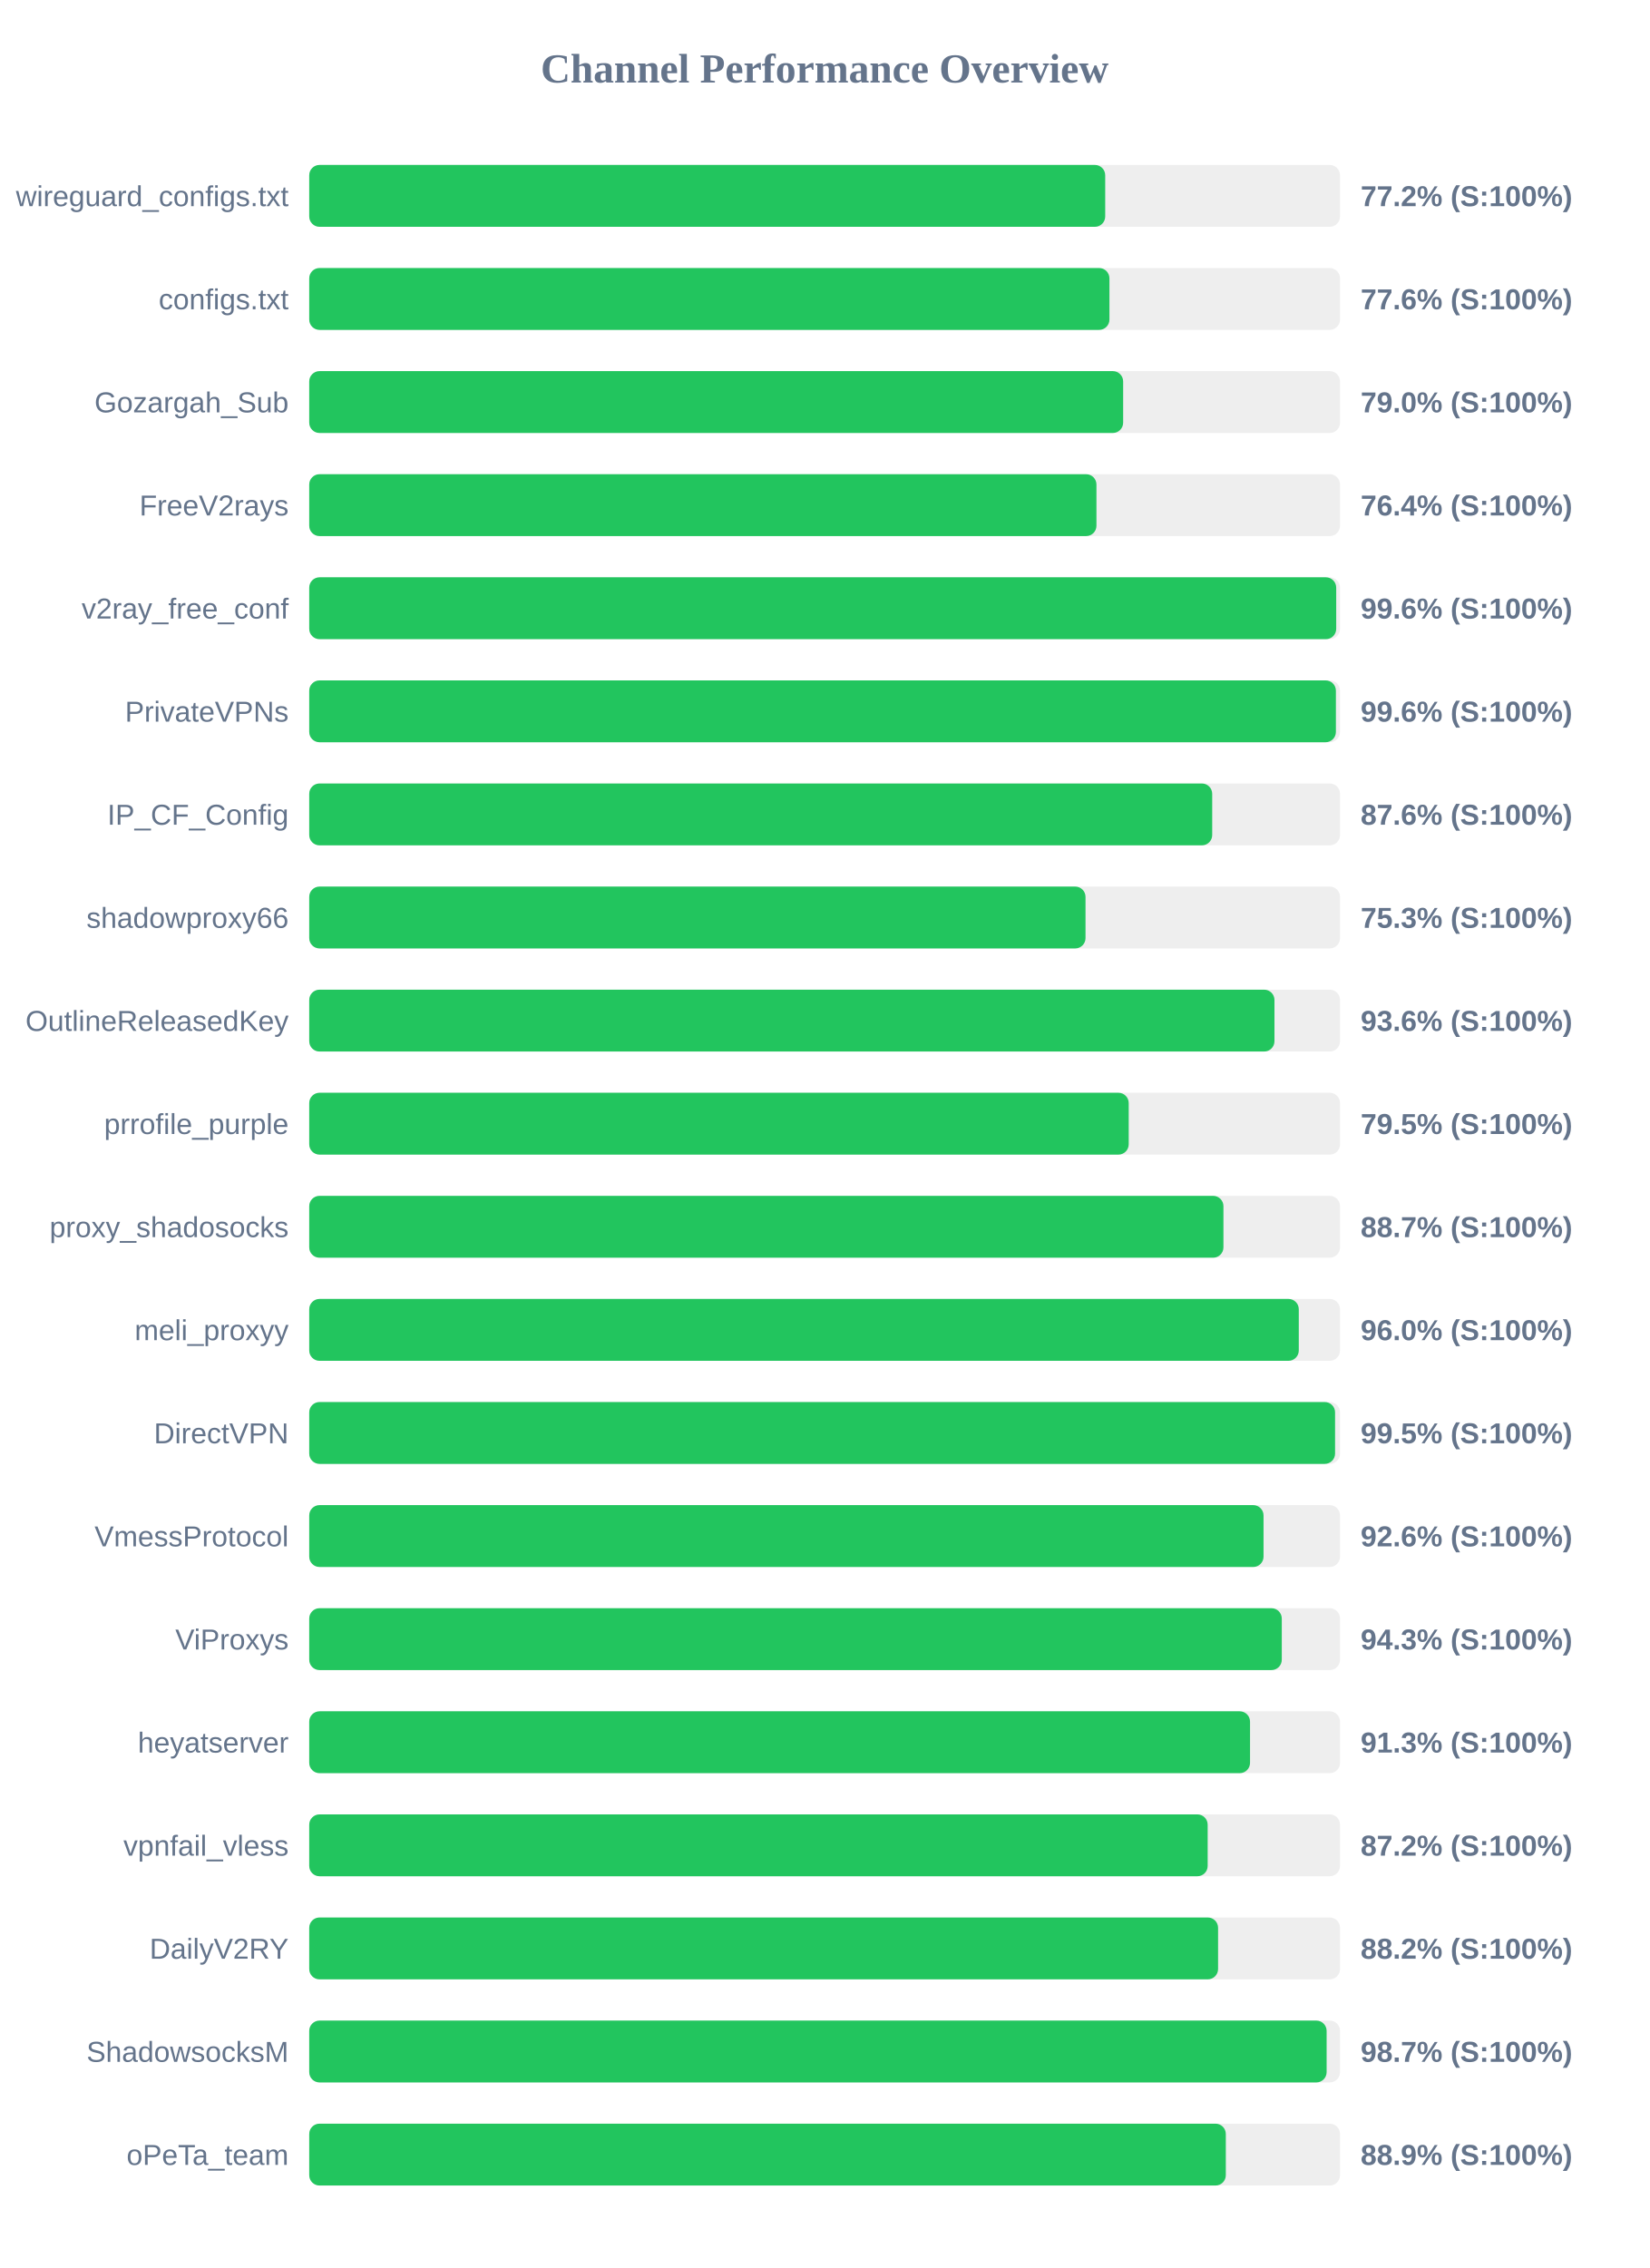
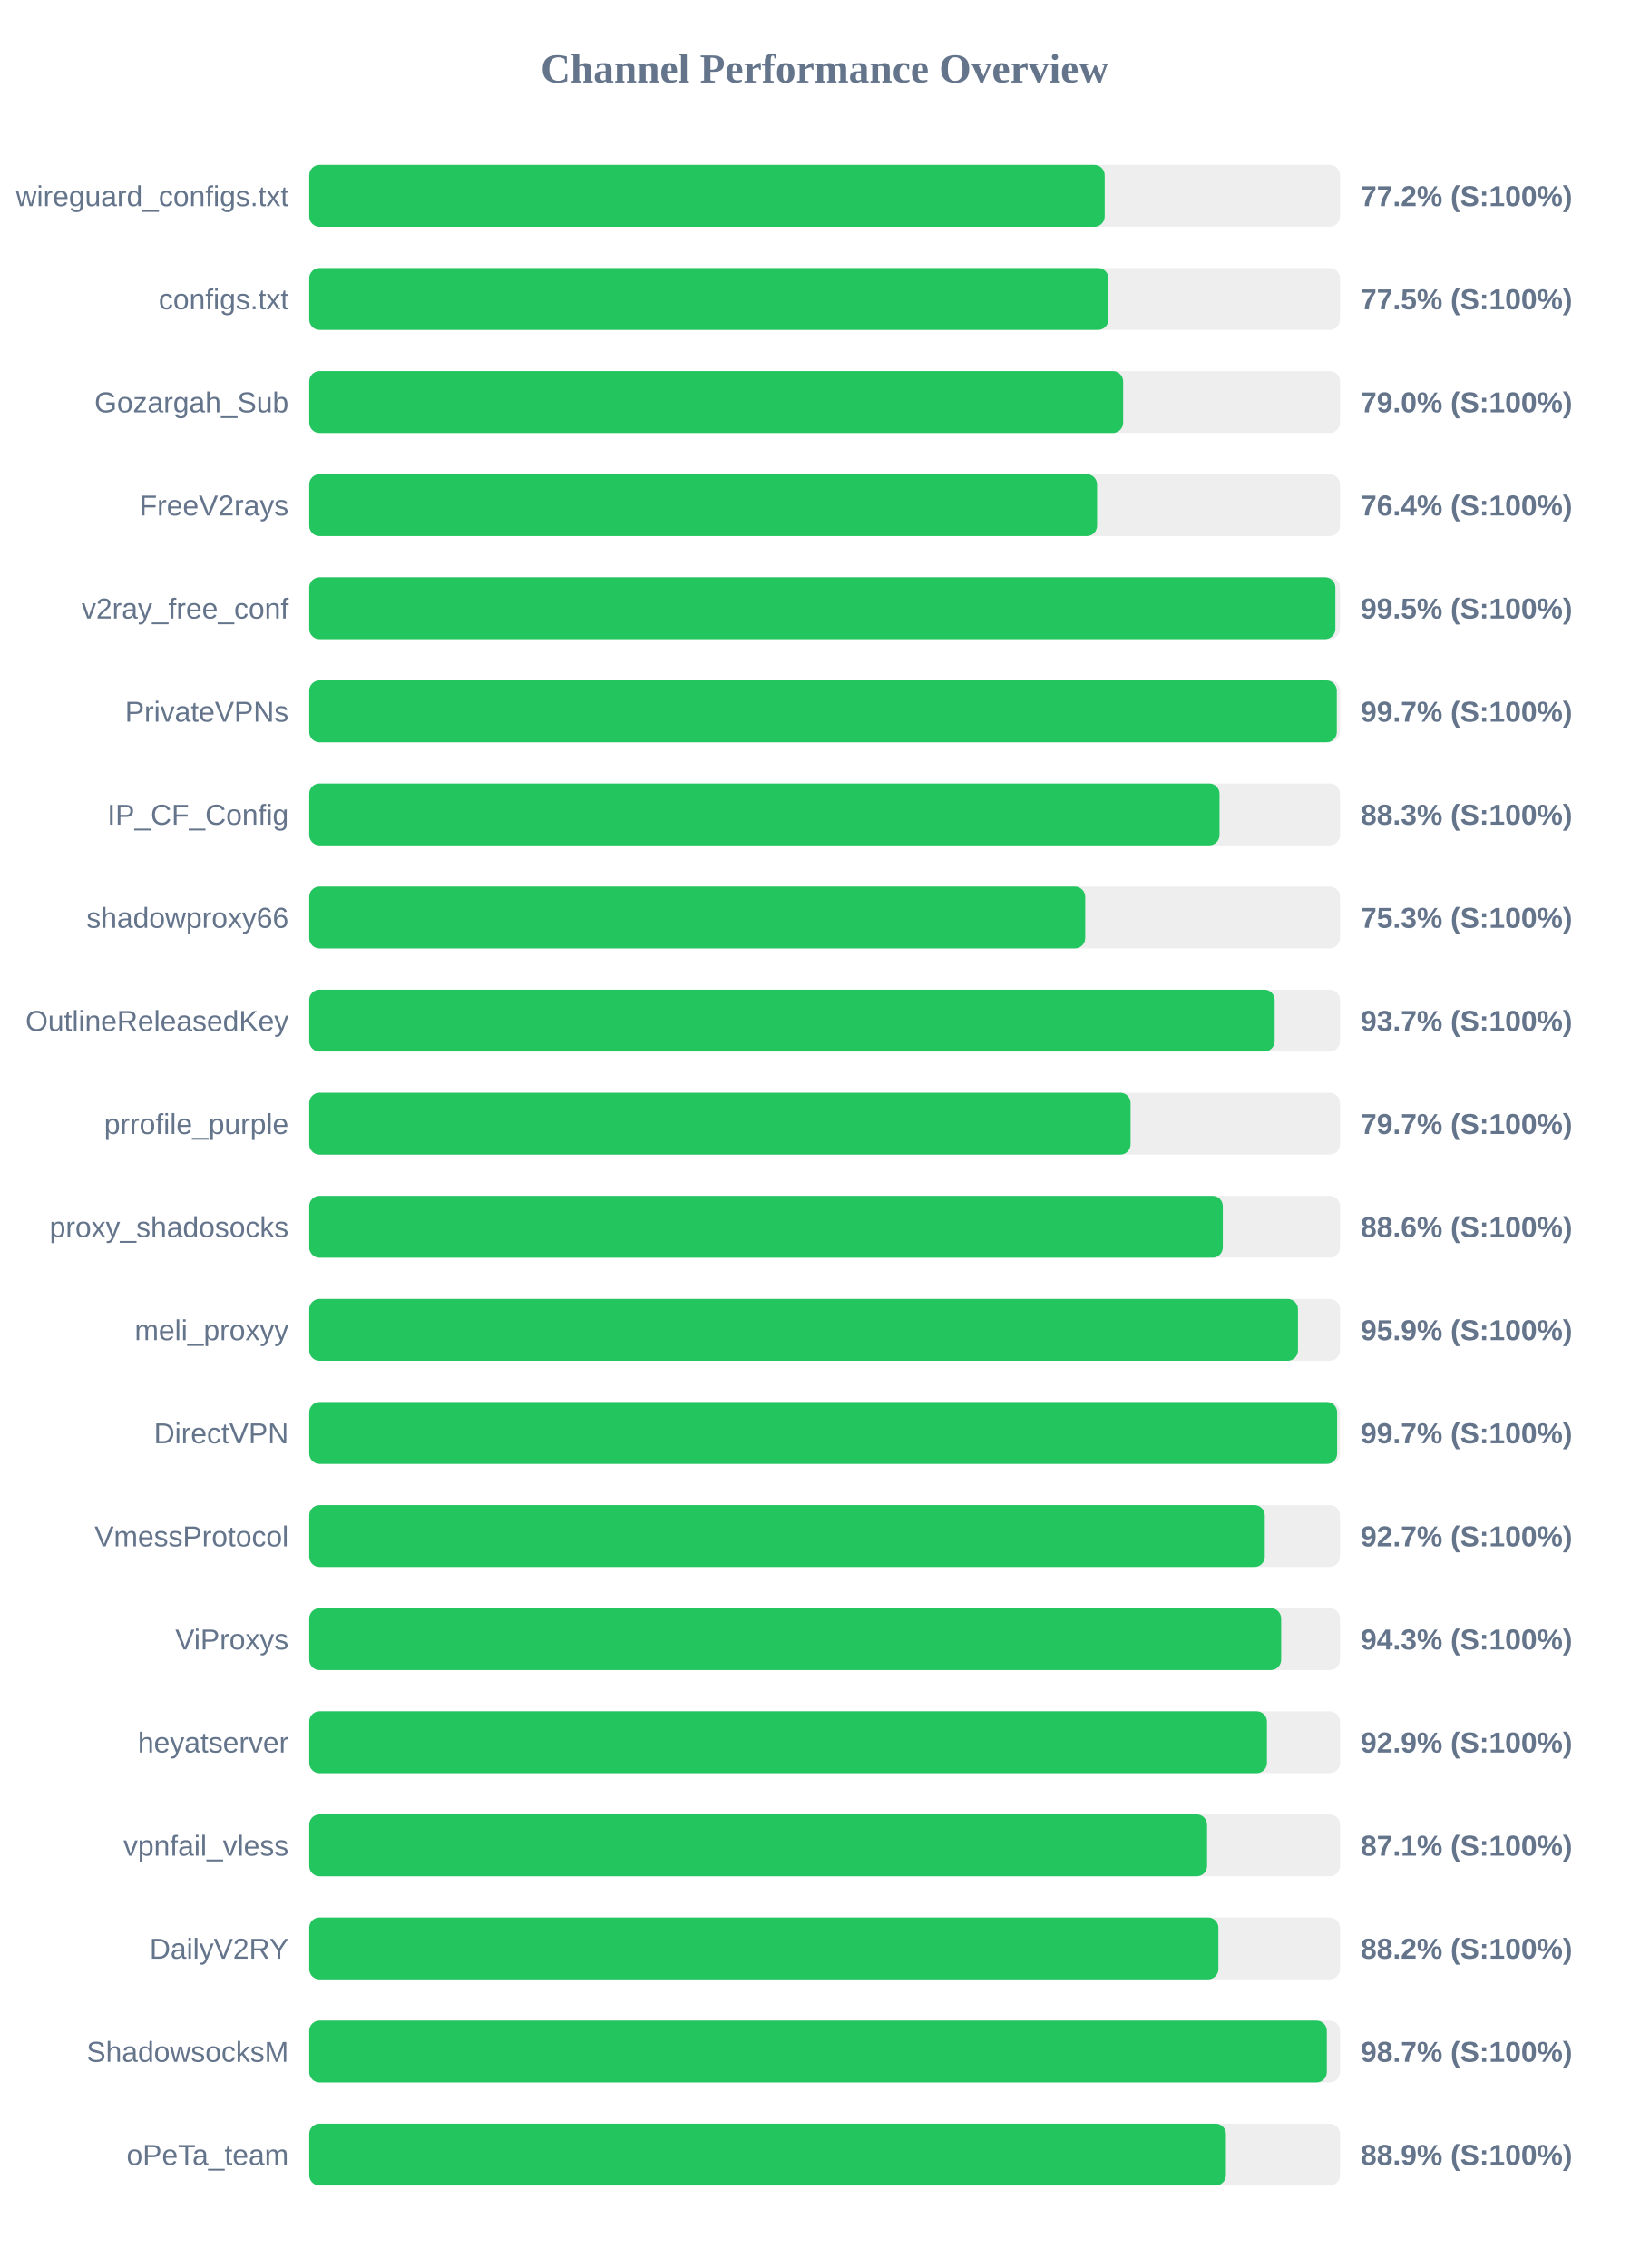
<svg xmlns="http://www.w3.org/2000/svg" width="800" height="1100" version="1.1">
  <style>
        .row { font: 14px Arial; fill: #64748b; }
        .score { font: bold 14px Arial; fill: #64748b; }
    </style>
  <text x="400" y="40" text-anchor="middle" font-size="20px" font-weight="bold" fill="#64748b">Channel Performance Overview</text>
  <rect x="150" y="80" width="500" height="30" fill="#eee" rx="5" />
-   <rect x="150" y="80" width="386.1" height="30" fill="#22c55e" rx="5" />
+   <rect x="150" y="80" width="385.85" height="30" fill="#22c55e" rx="5" />
  <text x="140" y="100" text-anchor="end" class="row">wireguard_configs.txt</text>
  <text x="660" y="100" text-anchor="start" class="score">77.2% (S:100%)</text>
  <rect x="150" y="130" width="500" height="30" fill="#eee" rx="5" />
-   <rect x="150" y="130" width="388.15" height="30" fill="#22c55e" rx="5" />
+   <rect x="150" y="130" width="387.65" height="30" fill="#22c55e" rx="5" />
  <text x="140" y="150" text-anchor="end" class="row">configs.txt</text>
-   <text x="660" y="150" text-anchor="start" class="score">77.6% (S:100%)</text>
+   <text x="660" y="150" text-anchor="start" class="score">77.5% (S:100%)</text>
  <rect x="150" y="180" width="500" height="30" fill="#eee" rx="5" />
  <rect x="150" y="180" width="394.8" height="30" fill="#22c55e" rx="5" />
  <text x="140" y="200" text-anchor="end" class="row">Gozargah_Sub</text>
  <text x="660" y="200" text-anchor="start" class="score">79.0% (S:100%)</text>
  <rect x="150" y="230" width="500" height="30" fill="#eee" rx="5" />
-   <rect x="150" y="230" width="381.85" height="30" fill="#22c55e" rx="5" />
+   <rect x="150" y="230" width="382.15" height="30" fill="#22c55e" rx="5" />
  <text x="140" y="250" text-anchor="end" class="row">FreeV2rays</text>
  <text x="660" y="250" text-anchor="start" class="score">76.4% (S:100%)</text>
  <rect x="150" y="280" width="500" height="30" fill="#eee" rx="5" />
-   <rect x="150" y="280" width="498.15" height="30" fill="#22c55e" rx="5" />
+   <rect x="150" y="280" width="497.75" height="30" fill="#22c55e" rx="5" />
  <text x="140" y="300" text-anchor="end" class="row">v2ray_free_conf</text>
-   <text x="660" y="300" text-anchor="start" class="score">99.6% (S:100%)</text>
+   <text x="660" y="300" text-anchor="start" class="score">99.5% (S:100%)</text>
  <rect x="150" y="330" width="500" height="30" fill="#eee" rx="5" />
-   <rect x="150" y="330" width="498.0" height="30" fill="#22c55e" rx="5" />
+   <rect x="150" y="330" width="498.45" height="30" fill="#22c55e" rx="5" />
  <text x="140" y="350" text-anchor="end" class="row">PrivateVPNs</text>
-   <text x="660" y="350" text-anchor="start" class="score">99.6% (S:100%)</text>
+   <text x="660" y="350" text-anchor="start" class="score">99.7% (S:100%)</text>
  <rect x="150" y="380" width="500" height="30" fill="#eee" rx="5" />
-   <rect x="150" y="380" width="438.0" height="30" fill="#22c55e" rx="5" />
+   <rect x="150" y="380" width="441.55" height="30" fill="#22c55e" rx="5" />
  <text x="140" y="400" text-anchor="end" class="row">IP_CF_Config</text>
-   <text x="660" y="400" text-anchor="start" class="score">87.6% (S:100%)</text>
+   <text x="660" y="400" text-anchor="start" class="score">88.3% (S:100%)</text>
  <rect x="150" y="430" width="500" height="30" fill="#eee" rx="5" />
-   <rect x="150" y="430" width="376.55" height="30" fill="#22c55e" rx="5" />
+   <rect x="150" y="430" width="376.4" height="30" fill="#22c55e" rx="5" />
  <text x="140" y="450" text-anchor="end" class="row">shadowproxy66</text>
  <text x="660" y="450" text-anchor="start" class="score">75.3% (S:100%)</text>
  <rect x="150" y="480" width="500" height="30" fill="#eee" rx="5" />
-   <rect x="150" y="480" width="468.2" height="30" fill="#22c55e" rx="5" />
+   <rect x="150" y="480" width="468.3" height="30" fill="#22c55e" rx="5" />
  <text x="140" y="500" text-anchor="end" class="row">OutlineReleasedKey</text>
-   <text x="660" y="500" text-anchor="start" class="score">93.6% (S:100%)</text>
+   <text x="660" y="500" text-anchor="start" class="score">93.7% (S:100%)</text>
  <rect x="150" y="530" width="500" height="30" fill="#eee" rx="5" />
-   <rect x="150" y="530" width="397.5" height="30" fill="#22c55e" rx="5" />
+   <rect x="150" y="530" width="398.4" height="30" fill="#22c55e" rx="5" />
  <text x="140" y="550" text-anchor="end" class="row">prrofile_purple</text>
-   <text x="660" y="550" text-anchor="start" class="score">79.5% (S:100%)</text>
+   <text x="660" y="550" text-anchor="start" class="score">79.7% (S:100%)</text>
  <rect x="150" y="580" width="500" height="30" fill="#eee" rx="5" />
-   <rect x="150" y="580" width="443.45" height="30" fill="#22c55e" rx="5" />
+   <rect x="150" y="580" width="443.15" height="30" fill="#22c55e" rx="5" />
  <text x="140" y="600" text-anchor="end" class="row">proxy_shadosocks</text>
-   <text x="660" y="600" text-anchor="start" class="score">88.7% (S:100%)</text>
+   <text x="660" y="600" text-anchor="start" class="score">88.6% (S:100%)</text>
  <rect x="150" y="630" width="500" height="30" fill="#eee" rx="5" />
-   <rect x="150" y="630" width="480.0" height="30" fill="#22c55e" rx="5" />
+   <rect x="150" y="630" width="479.6" height="30" fill="#22c55e" rx="5" />
  <text x="140" y="650" text-anchor="end" class="row">meli_proxyy</text>
-   <text x="660" y="650" text-anchor="start" class="score">96.0% (S:100%)</text>
+   <text x="660" y="650" text-anchor="start" class="score">95.9% (S:100%)</text>
  <rect x="150" y="680" width="500" height="30" fill="#eee" rx="5" />
-   <rect x="150" y="680" width="497.6" height="30" fill="#22c55e" rx="5" />
+   <rect x="150" y="680" width="498.6" height="30" fill="#22c55e" rx="5" />
  <text x="140" y="700" text-anchor="end" class="row">DirectVPN</text>
-   <text x="660" y="700" text-anchor="start" class="score">99.5% (S:100%)</text>
+   <text x="660" y="700" text-anchor="start" class="score">99.7% (S:100%)</text>
  <rect x="150" y="730" width="500" height="30" fill="#eee" rx="5" />
-   <rect x="150" y="730" width="462.9" height="30" fill="#22c55e" rx="5" />
+   <rect x="150" y="730" width="463.5" height="30" fill="#22c55e" rx="5" />
  <text x="140" y="750" text-anchor="end" class="row">VmessProtocol</text>
-   <text x="660" y="750" text-anchor="start" class="score">92.6% (S:100%)</text>
+   <text x="660" y="750" text-anchor="start" class="score">92.7% (S:100%)</text>
  <rect x="150" y="780" width="500" height="30" fill="#eee" rx="5" />
-   <rect x="150" y="780" width="471.75" height="30" fill="#22c55e" rx="5" />
+   <rect x="150" y="780" width="471.45" height="30" fill="#22c55e" rx="5" />
  <text x="140" y="800" text-anchor="end" class="row">ViProxys</text>
  <text x="660" y="800" text-anchor="start" class="score">94.3% (S:100%)</text>
  <rect x="150" y="830" width="500" height="30" fill="#eee" rx="5" />
-   <rect x="150" y="830" width="456.35" height="30" fill="#22c55e" rx="5" />
+   <rect x="150" y="830" width="464.55" height="30" fill="#22c55e" rx="5" />
  <text x="140" y="850" text-anchor="end" class="row">heyatserver</text>
-   <text x="660" y="850" text-anchor="start" class="score">91.3% (S:100%)</text>
+   <text x="660" y="850" text-anchor="start" class="score">92.9% (S:100%)</text>
  <rect x="150" y="880" width="500" height="30" fill="#eee" rx="5" />
-   <rect x="150" y="880" width="435.8" height="30" fill="#22c55e" rx="5" />
+   <rect x="150" y="880" width="435.5" height="30" fill="#22c55e" rx="5" />
  <text x="140" y="900" text-anchor="end" class="row">vpnfail_vless</text>
-   <text x="660" y="900" text-anchor="start" class="score">87.2% (S:100%)</text>
+   <text x="660" y="900" text-anchor="start" class="score">87.1% (S:100%)</text>
  <rect x="150" y="930" width="500" height="30" fill="#eee" rx="5" />
-   <rect x="150" y="930" width="440.85" height="30" fill="#22c55e" rx="5" />
+   <rect x="150" y="930" width="441.0" height="30" fill="#22c55e" rx="5" />
  <text x="140" y="950" text-anchor="end" class="row">DailyV2RY</text>
  <text x="660" y="950" text-anchor="start" class="score">88.2% (S:100%)</text>
  <rect x="150" y="980" width="500" height="30" fill="#eee" rx="5" />
-   <rect x="150" y="980" width="493.5" height="30" fill="#22c55e" rx="5" />
+   <rect x="150" y="980" width="493.6" height="30" fill="#22c55e" rx="5" />
  <text x="140" y="1000" text-anchor="end" class="row">ShadowsocksM</text>
  <text x="660" y="1000" text-anchor="start" class="score">98.7% (S:100%)</text>
  <rect x="150" y="1030" width="500" height="30" fill="#eee" rx="5" />
-   <rect x="150" y="1030" width="444.6" height="30" fill="#22c55e" rx="5" />
+   <rect x="150" y="1030" width="444.65" height="30" fill="#22c55e" rx="5" />
  <text x="140" y="1050" text-anchor="end" class="row">oPeTa_team</text>
  <text x="660" y="1050" text-anchor="start" class="score">88.9% (S:100%)</text>
</svg>
